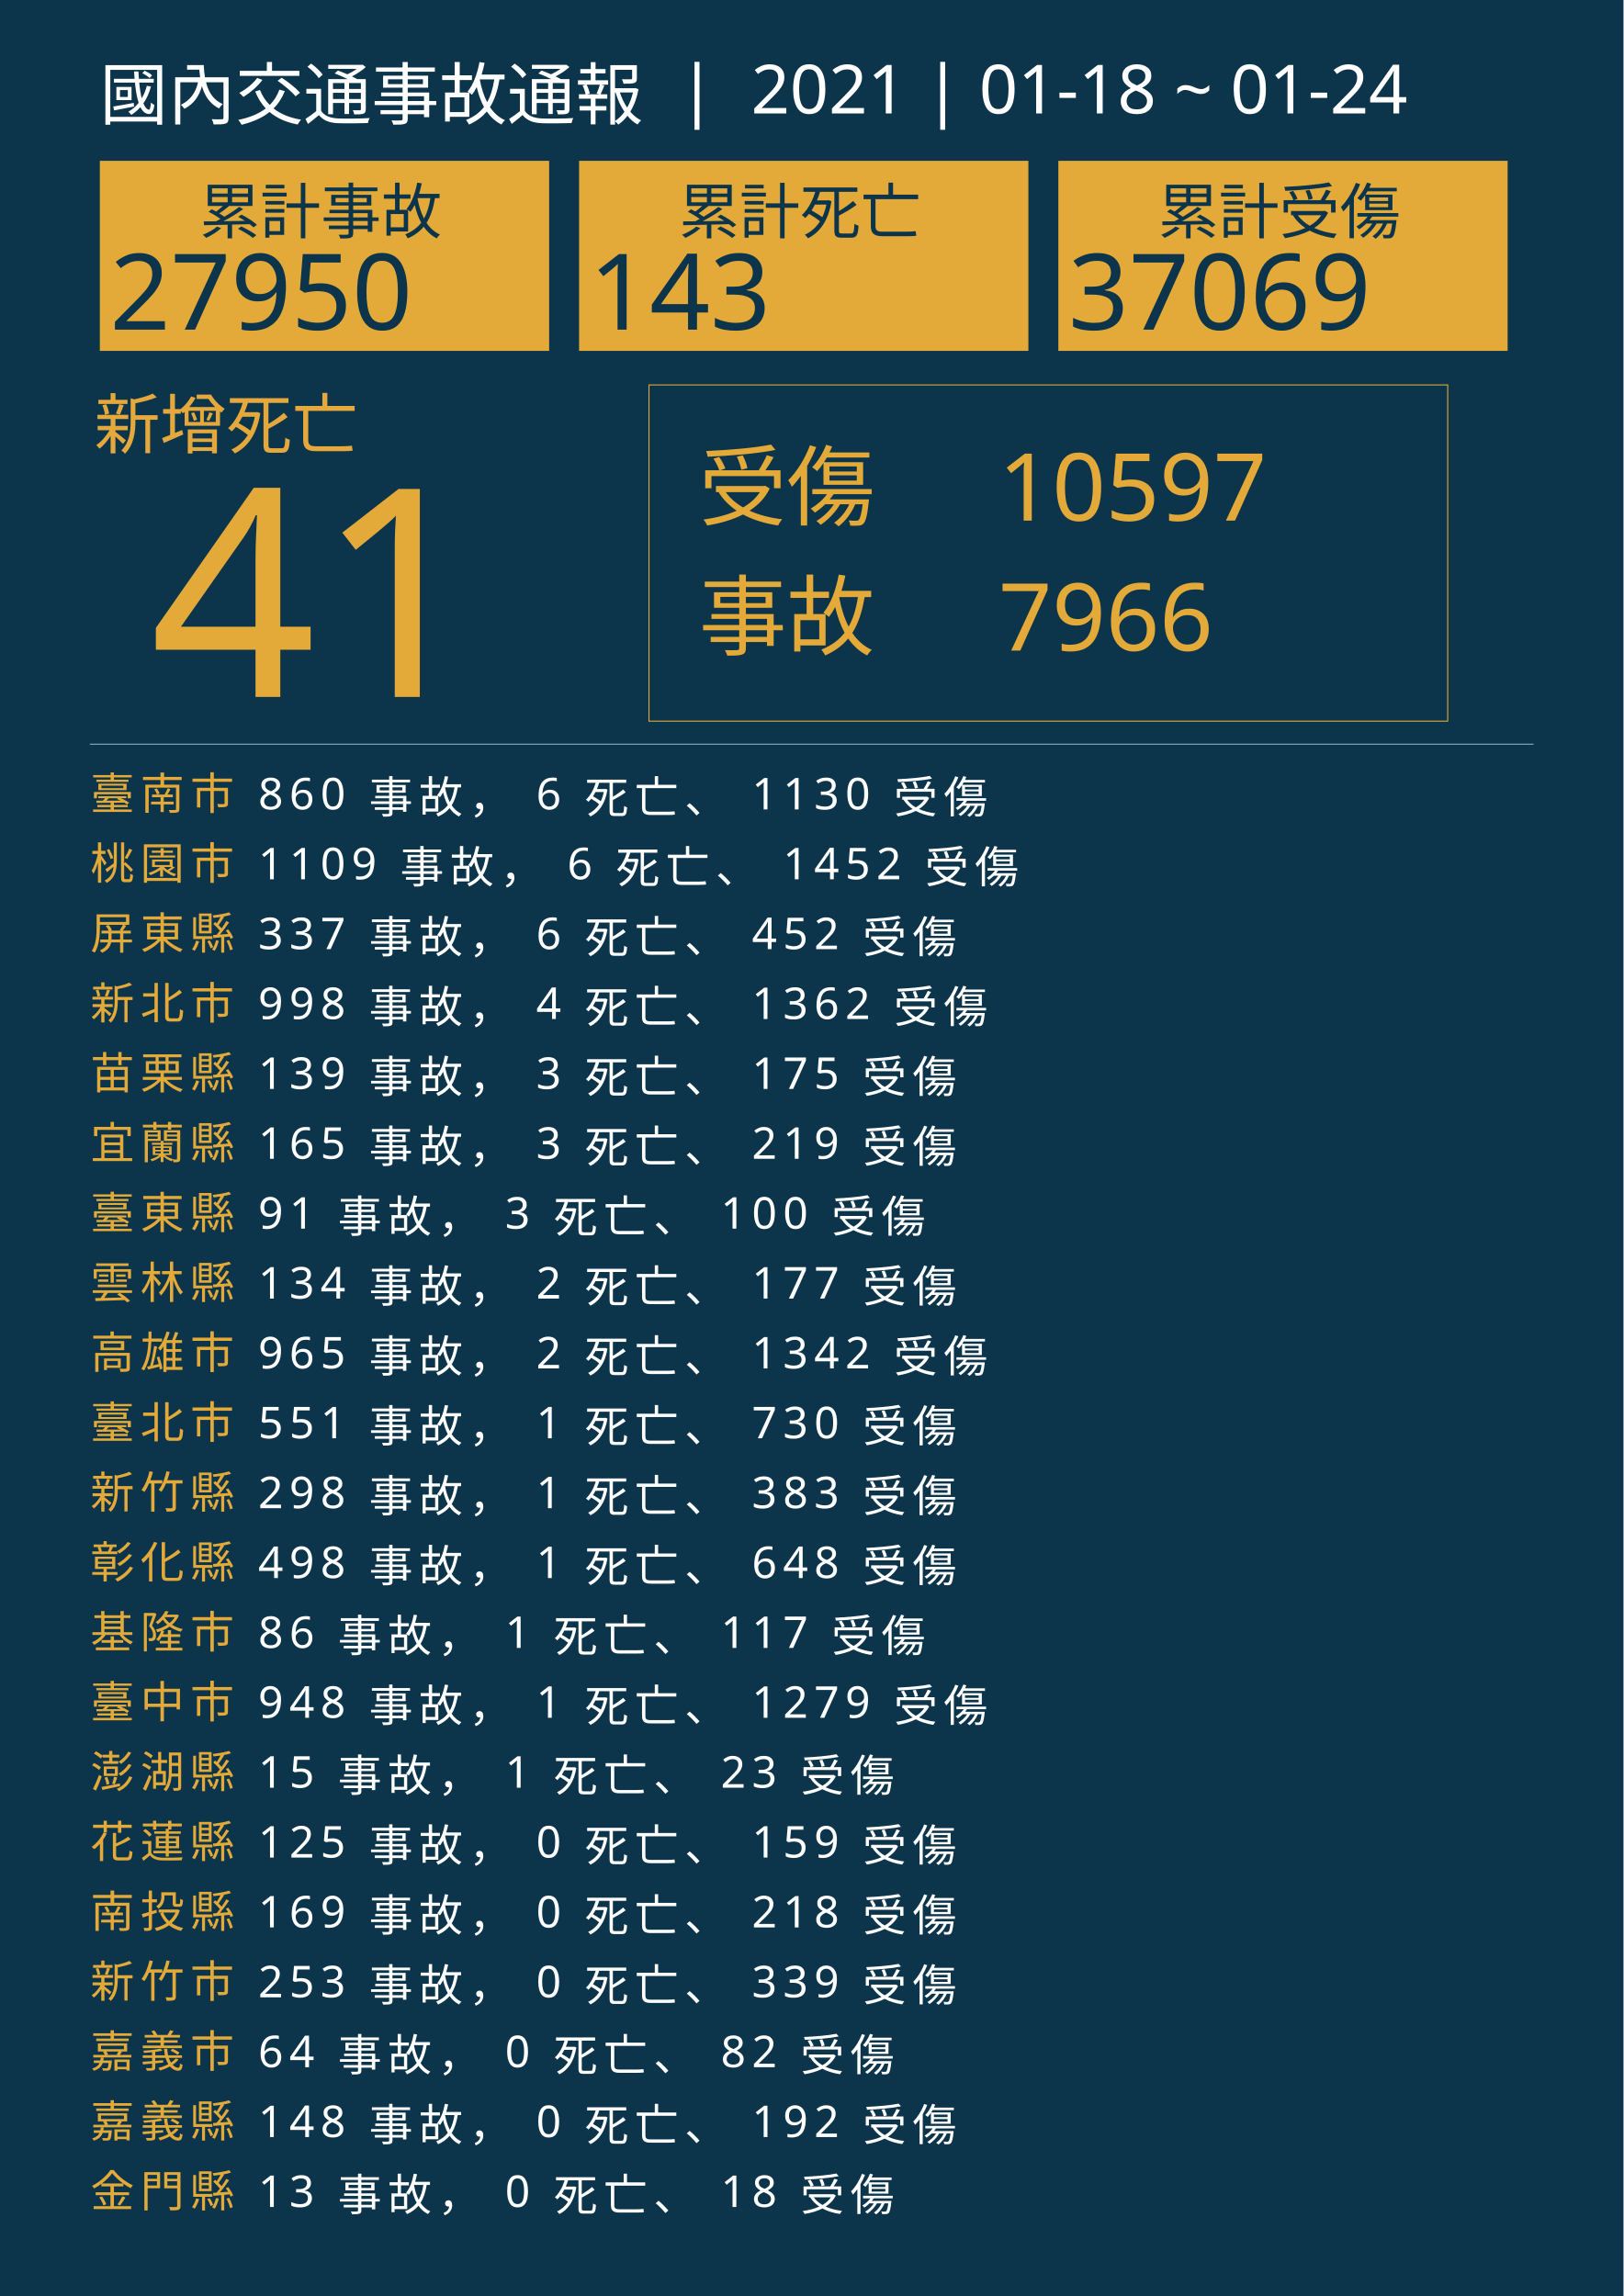
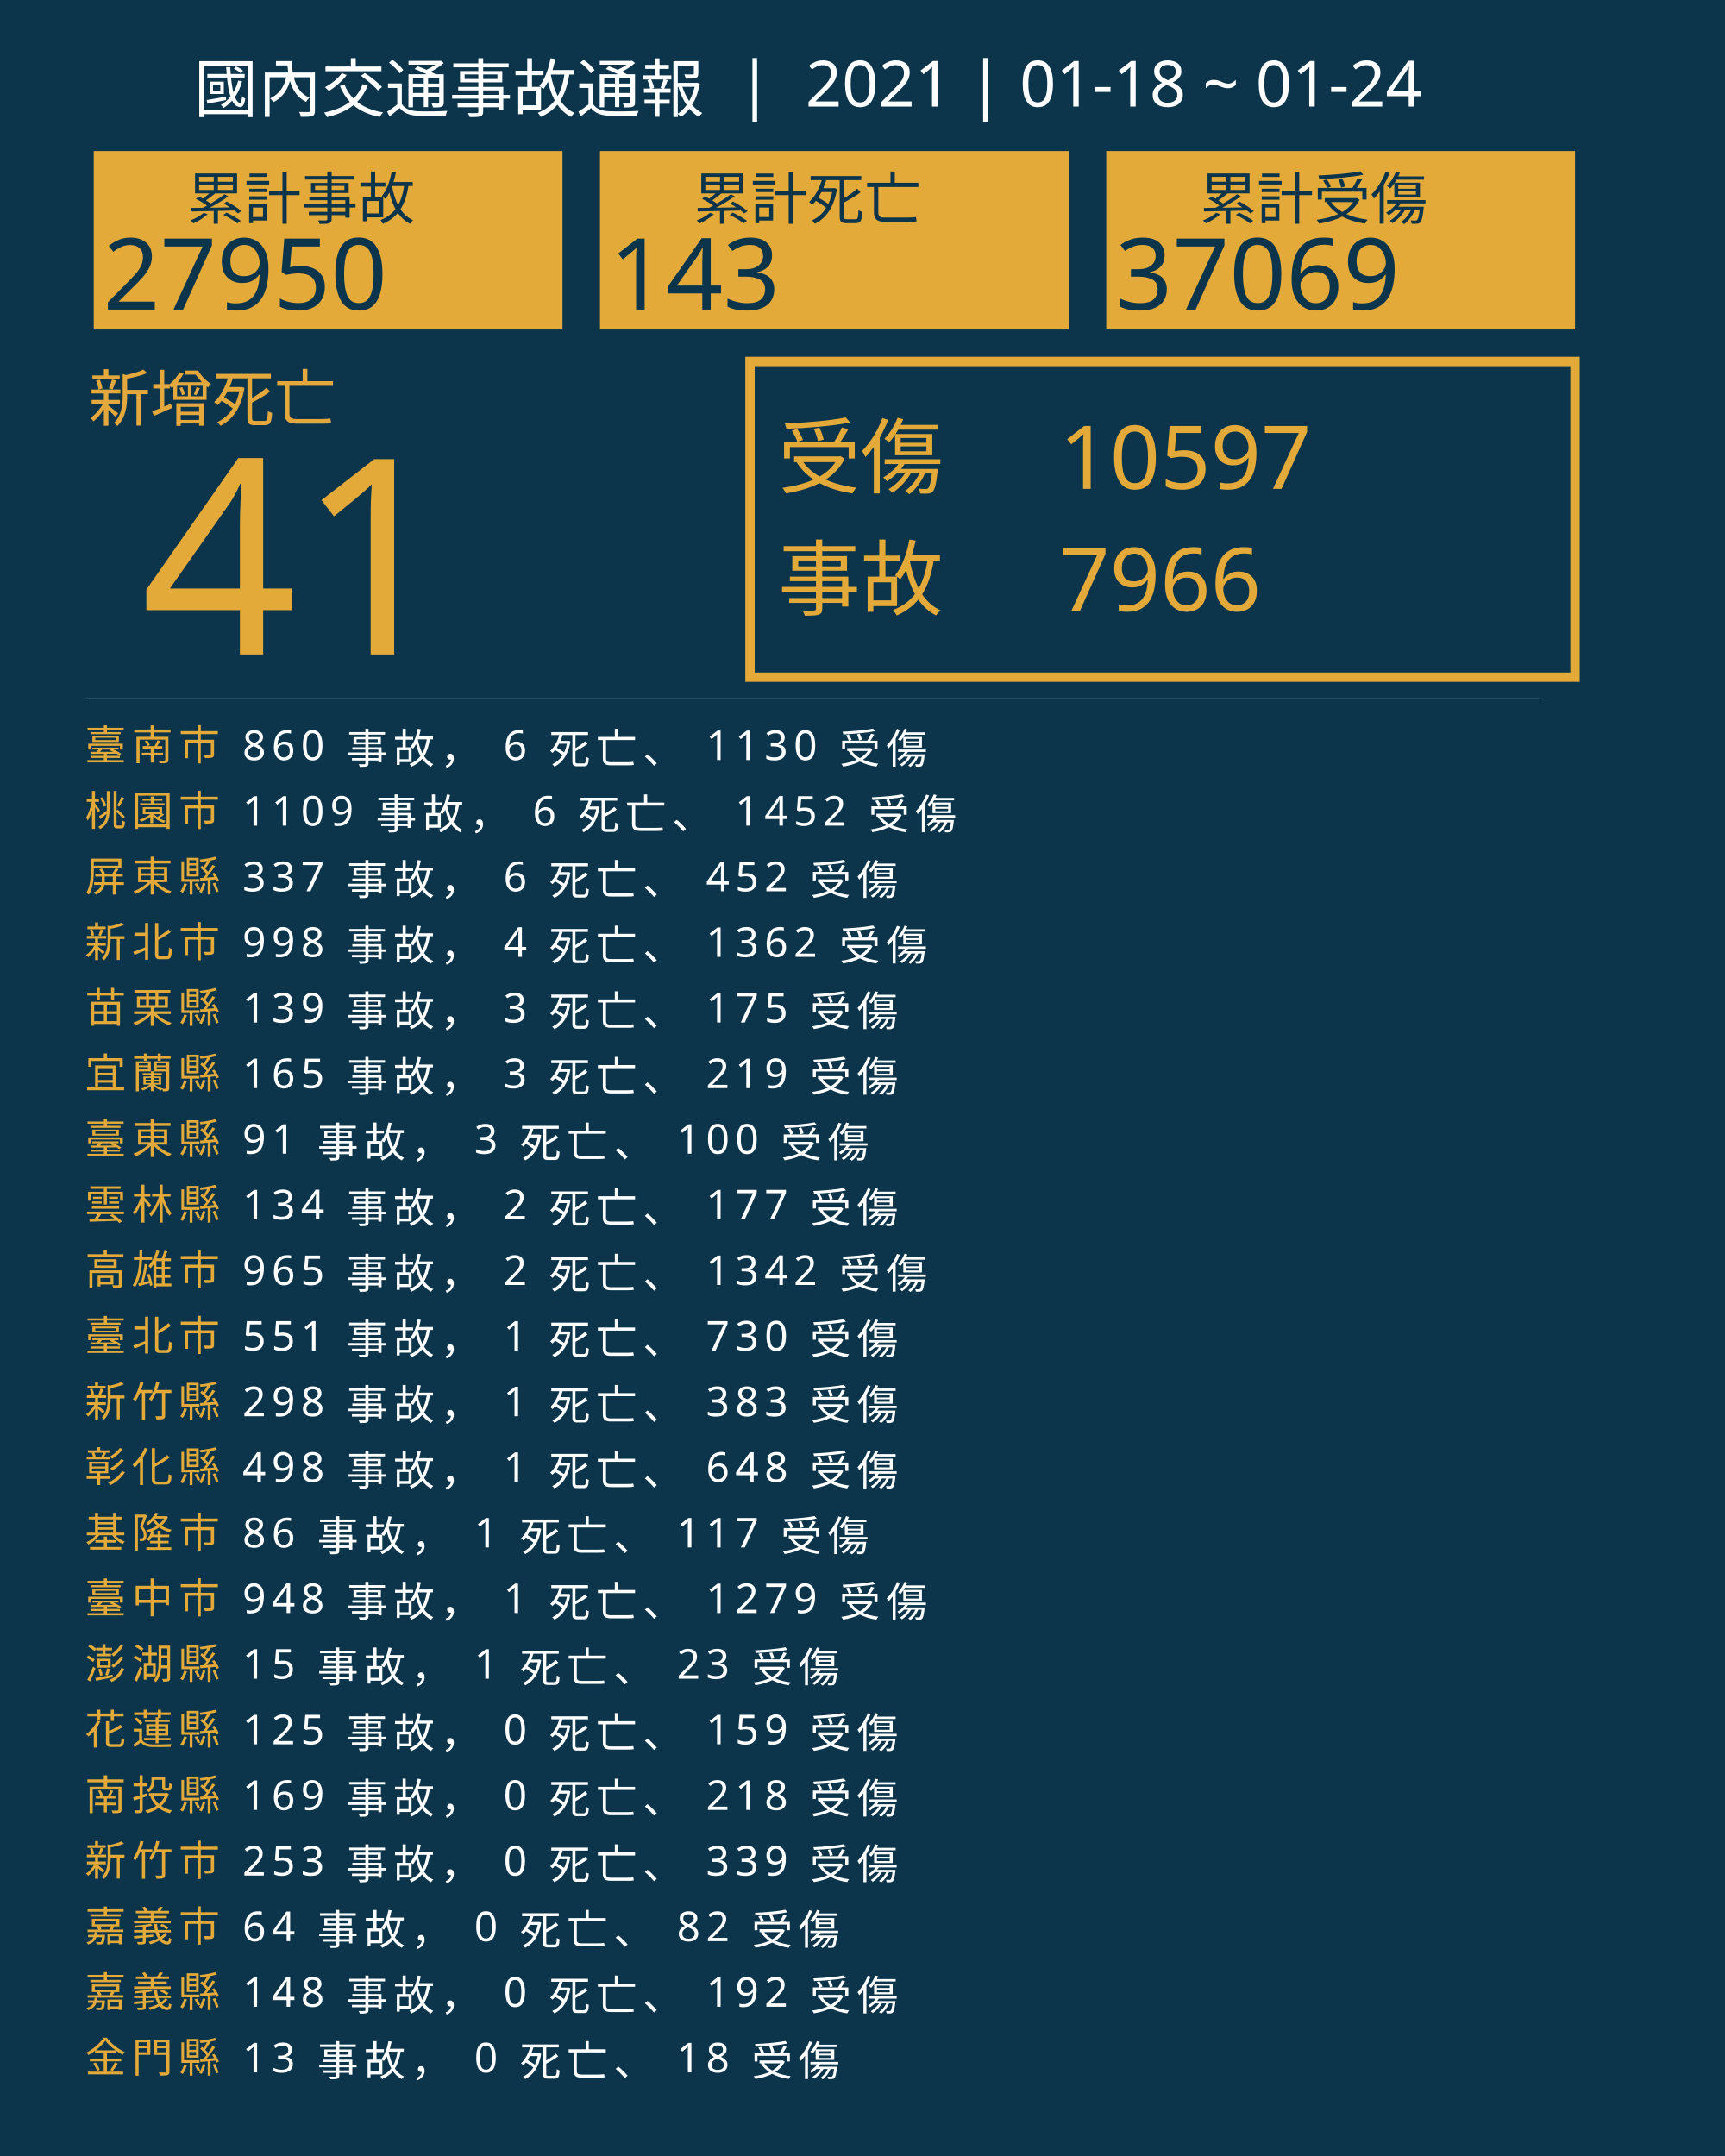
- <svg xmlns="http://www.w3.org/2000/svg" version="1.1" id="圖層_1" x="0px" y="0px" viewBox="0 0 1626 2300" style="enable-background:new 0 0 1626 2300;" xml:space="preserve">
+ <svg xmlns="http://www.w3.org/2000/svg" version="1.1" id="圖層_1" x="0px" y="0px" viewBox="0 0 1840 2300" style="enable-background:new 0 0 1840 2300;" xml:space="preserve">
  <style type="text/css">
	.st0{fill:#0C354B;}
	.st1{fill:#E5A83D;}
	.st2{font-family:'NotoSansCJKtc-Bold-B5pc-H';}
	.st3{font-size:66px;}
	.st4{fill:#E3AA39;}
	.st5{font-family:'Arial-BoldMT';}
	.st6{font-size:291.776px;}
- 	.st7{fill:none;stroke:#E3AA39;stroke-miterlimit:10;}
+ 	.st7{fill:none;stroke:#E3AA39;stroke-miterlimit:10;stroke-width:10;}
	.st8{font-family:'NotoSansCJKtc-Light-B5pc-H';}
	.st9{font-size:88px;}
	.st10{font-family:'NotoSansCJKtc-Medium-B5pc-H';}
	.st11{font-size:94px;}
	.st12{fill:none;stroke:#8AAFC1;stroke-miterlimit:10;}
	.st13{font-size:60.649px;}
	.st14{font-size:106px;}
	.st15{fill:none;}
	.st16{font-size:44px;}
	.st17{letter-spacing:6;}
	.st18{fill:#FFFFFF;}
	.st19{letter-spacing:1;}
	.st20{font-size:68px;}
</style>
-   <rect class="st0" width="1626" height="2300" />
+   <rect class="st0" width="1840" height="2300" />
  <text transform="matrix(1 0 0 1 94.5001 449.017)" class="st1 st2 st3">新增死亡</text>
  <g>
    <text transform="matrix(1 0 0 1 150 698.1412)" class="st4 st5 st6">41</text>
  </g>
  <g>
-     <rect x="650" y="385.6" class="st7" width="800" height="336.8" />
+     <rect x="800" y="385.6" class="st7" width="880" height="336.8" />
    <g>
-       <text transform="matrix(1 0 0 1 700 519.593)" class="st4 st8 st9">受傷</text>
-       <text transform="matrix(1 0 0 1 1000 521.5084)" class="st4 st10 st11">10597</text>
-       <text transform="matrix(1 0 0 1 1000 651.7274)" class="st4 st10 st11">7966</text>
-       <text transform="matrix(1 0 0 1 700 649.4965)" class="st4 st8 st9">事故</text>
+       <text transform="matrix(1 0 0 1 830 519.593)" class="st4 st8 st9">受傷</text>
+       <text transform="matrix(1 0 0 1 1130 521.5084)" class="st4 st10 st11">10597</text>
+       <text transform="matrix(1 0 0 1 1130 651.7274)" class="st4 st10 st11">7966</text>
+       <text transform="matrix(1 0 0 1 830 649.4965)" class="st4 st8 st9">事故</text>
    </g>
  </g>
-   <line class="st12" x1="90" y1="745.5" x2="1536" y2="745.5" />
+   <line class="st12" x1="90" y1="745.5" x2="1643" y2="745.5" />
  <g>
    <g>
-       <rect x="100" y="161.1" class="st4" width="450" height="190.4" />
+       <rect x="100" y="161.1" class="st4" width="500" height="190.4" />
      <g>
        <text transform="matrix(1 0 0 1 200 233.9079)" class="st0 st10 st13">累計事故</text>
        <g>
          <text transform="matrix(1 0 0 1 110 330.2121)" class="st0 st5 st14">27950</text>
        </g>
      </g>
    </g>
    <g>
-       <rect x="580" y="161.1" class="st4" width="450" height="190.4" />
+       <rect x="640" y="161.1" class="st4" width="500" height="190.4" />
      <g>
-         <text transform="matrix(1 0 0 1 680 233.908)" class="st0 st10 st13">累計死亡</text>
+         <text transform="matrix(1 0 0 1 740 233.908)" class="st0 st10 st13">累計死亡</text>
        <g>
-           <text transform="matrix(1 0 0 1 590 330.2122)" class="st0 st5 st14">143</text>
+           <text transform="matrix(1 0 0 1 650 330.2122)" class="st0 st5 st14">143</text>
        </g>
      </g>
    </g>
    <g>
-       <rect x="1060" y="161.1" class="st4" width="450" height="190.4" />
+       <rect x="1180" y="161.1" class="st4" width="500" height="190.4" />
      <g>
-         <text transform="matrix(1 0 0 1 1160 233.908)" class="st0 st10 st13">累計受傷</text>
+         <text transform="matrix(1 0 0 1 1280 233.908)" class="st0 st10 st13">累計受傷</text>
        <g>
-           <text transform="matrix(1 0 0 1 1070 330.2122)" class="st0 st5 st14">37069</text>
+           <text transform="matrix(1 0 0 1 1190 330.2122)" class="st0 st5 st14">37069</text>
        </g>
      </g>
    </g>
  </g>
  <rect x="90.6" y="772.1" class="st15" width="1141.8" height="314.8" />
  <text transform="matrix(1 0 0 1 90.5591 810.7965)">
    <tspan x="0" y="0" class="st4 st10 st16 st17">臺南市</tspan>
    <tspan x="150.6" y="0" class="st18 st10 st16 st17"> 860 事故， 6 死亡、 1130 受傷</tspan>
    <tspan x="0" y="70" class="st4 st10 st16 st17">桃園市</tspan>
    <tspan x="150.6" y="70" class="st18 st10 st16 st17"> 1109 事故， 6 死亡、 1452 受傷</tspan>
    <tspan x="0" y="140" class="st4 st10 st16 st17">屏東縣</tspan>
    <tspan x="150.6" y="140" class="st18 st10 st16 st17"> 337 事故， 6 死亡、 452 受傷</tspan>
    <tspan x="0" y="210" class="st4 st10 st16 st17">新北市</tspan>
    <tspan x="150.6" y="210" class="st18 st10 st16 st17"> 998 事故， 4 死亡、 1362 受傷</tspan>
    <tspan x="0" y="280" class="st4 st10 st16 st17">苗栗縣</tspan>
    <tspan x="150.6" y="280" class="st18 st10 st16 st17"> 139 事故， 3 死亡、 175 受傷</tspan>
    <tspan x="0" y="350" class="st4 st10 st16 st17">宜蘭縣</tspan>
    <tspan x="150.6" y="350" class="st18 st10 st16 st17"> 165 事故， 3 死亡、 219 受傷</tspan>
    <tspan x="0" y="420" class="st4 st10 st16 st17">臺東縣</tspan>
    <tspan x="150.6" y="420" class="st18 st10 st16 st17"> 91 事故， 3 死亡、 100 受傷</tspan>
    <tspan x="0" y="490" class="st4 st10 st16 st17">雲林縣</tspan>
    <tspan x="150.6" y="490" class="st18 st10 st16 st17"> 134 事故， 2 死亡、 177 受傷</tspan>
    <tspan x="0" y="560" class="st4 st10 st16 st17">高雄市</tspan>
    <tspan x="150.6" y="560" class="st18 st10 st16 st17"> 965 事故， 2 死亡、 1342 受傷</tspan>
    <tspan x="0" y="630" class="st4 st10 st16 st17">臺北市</tspan>
    <tspan x="150.6" y="630" class="st18 st10 st16 st17"> 551 事故， 1 死亡、 730 受傷</tspan>
    <tspan x="0" y="700" class="st4 st10 st16 st17">新竹縣</tspan>
    <tspan x="150.6" y="700" class="st18 st10 st16 st17"> 298 事故， 1 死亡、 383 受傷</tspan>
    <tspan x="0" y="770" class="st4 st10 st16 st17">彰化縣</tspan>
    <tspan x="150.6" y="770" class="st18 st10 st16 st17"> 498 事故， 1 死亡、 648 受傷</tspan>
    <tspan x="0" y="840" class="st4 st10 st16 st17">基隆市</tspan>
    <tspan x="150.6" y="840" class="st18 st10 st16 st17"> 86 事故， 1 死亡、 117 受傷</tspan>
    <tspan x="0" y="910" class="st4 st10 st16 st17">臺中市</tspan>
    <tspan x="150.6" y="910" class="st18 st10 st16 st17"> 948 事故， 1 死亡、 1279 受傷</tspan>
    <tspan x="0" y="980" class="st4 st10 st16 st17">澎湖縣</tspan>
    <tspan x="150.6" y="980" class="st18 st10 st16 st17"> 15 事故， 1 死亡、 23 受傷</tspan>
    <tspan x="0" y="1050" class="st4 st10 st16 st17">花蓮縣</tspan>
    <tspan x="150.6" y="1050" class="st18 st10 st16 st17"> 125 事故， 0 死亡、 159 受傷</tspan>
    <tspan x="0" y="1120" class="st4 st10 st16 st17">南投縣</tspan>
    <tspan x="150.6" y="1120" class="st18 st10 st16 st17"> 169 事故， 0 死亡、 218 受傷</tspan>
    <tspan x="0" y="1190" class="st4 st10 st16 st17">新竹市</tspan>
    <tspan x="150.6" y="1190" class="st18 st10 st16 st17"> 253 事故， 0 死亡、 339 受傷</tspan>
    <tspan x="0" y="1260" class="st4 st10 st16 st17">嘉義市</tspan>
    <tspan x="150.6" y="1260" class="st18 st10 st16 st17"> 64 事故， 0 死亡、 82 受傷</tspan>
    <tspan x="0" y="1330" class="st4 st10 st16 st17">嘉義縣</tspan>
    <tspan x="150.6" y="1330" class="st18 st10 st16 st17"> 148 事故， 0 死亡、 192 受傷</tspan>
    <tspan x="0" y="1400" class="st4 st10 st16 st17">金門縣</tspan>
    <tspan x="150.6" y="1400" class="st18 st10 st16 st17"> 13 事故， 0 死亡、 18 受傷</tspan>
  </text>
-   <text transform="matrix(1 0 0 1 100 119.2712)" class="st18 st8 st20">國內交通事故通報  |  2021 | 01-18 ~ 01-24</text>
+   <text transform="matrix(1 0 0 1 207 119.2712)" class="st18 st8 st20">國內交通事故通報  |  2021 | 01-18 ~ 01-24</text>
</svg>
